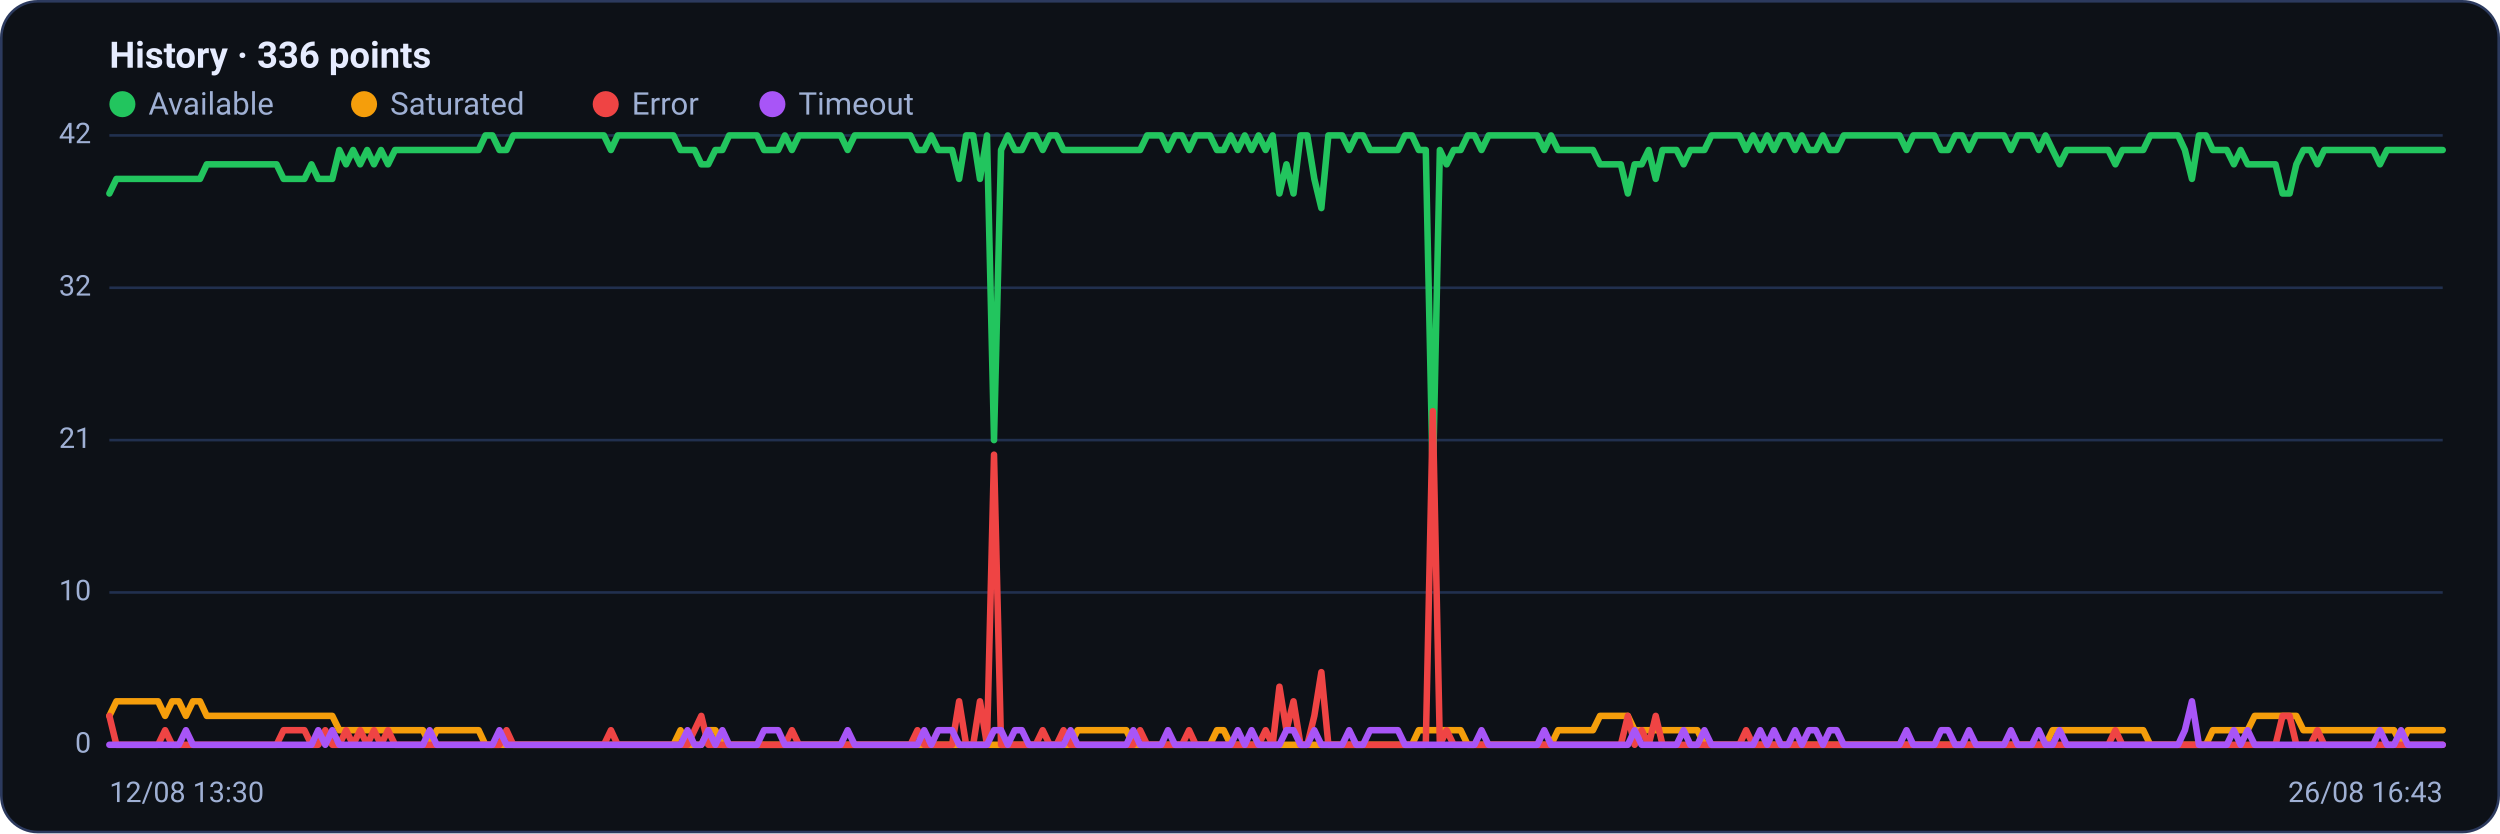
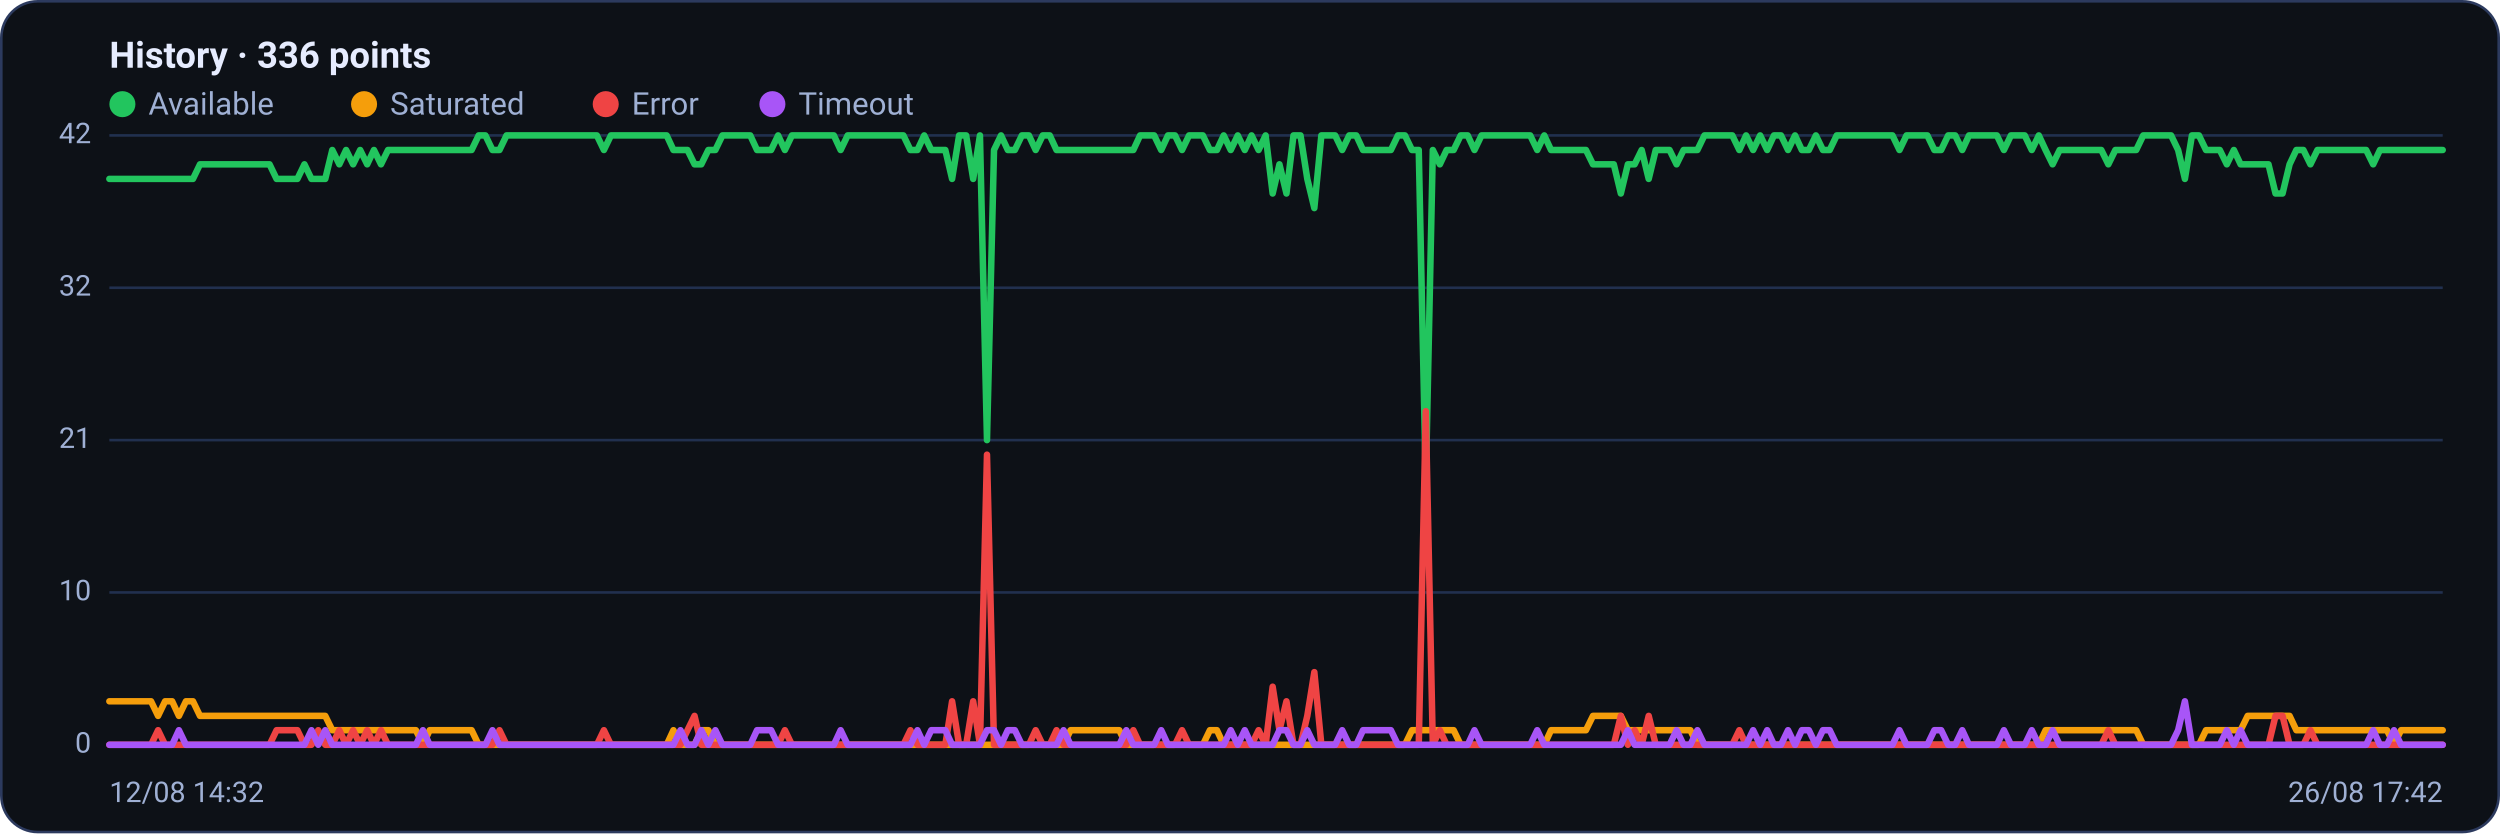
<svg xmlns="http://www.w3.org/2000/svg" viewBox="0 0 960 320" width="960" height="320" font-family="Segoe UI, system-ui, -apple-system, Roboto, Helvetica, Arial, sans-serif" role="img" aria-label="Availability history per region">
  <rect x="0.5" y="0.5" width="959" height="319" rx="14" fill="#0d1117" stroke="#2c3a5e" />
  <text x="42" y="26" font-size="14" font-weight="600" fill="#e6ecff">History · 336 points</text>
  <circle cx="47" cy="40" r="5" fill="#22c55e" />
  <text x="57" y="44" font-size="12" fill="#9fb0d4">Available</text>
  <circle cx="139.8" cy="40" r="5" fill="#f59e0b" />
  <text x="149.8" y="44" font-size="12" fill="#9fb0d4">Saturated</text>
  <circle cx="232.6" cy="40" r="5" fill="#ef4444" />
  <text x="242.6" y="44" font-size="12" fill="#9fb0d4">Error</text>
  <circle cx="296.6" cy="40" r="5" fill="#a855f7" />
  <text x="306.6" y="44" font-size="12" fill="#9fb0d4">Timeout</text>
  <line x1="42" y1="286.0" x2="938" y2="286.0" stroke="#21304f" stroke-width="1" />
  <text x="35" y="289.0" text-anchor="end" font-size="11" fill="#9fb0d4">0</text>
  <line x1="42" y1="227.5" x2="938" y2="227.5" stroke="#21304f" stroke-width="1" />
  <text x="35" y="230.5" text-anchor="end" font-size="11" fill="#9fb0d4">10</text>
  <line x1="42" y1="169.0" x2="938" y2="169.0" stroke="#21304f" stroke-width="1" />
  <text x="35" y="172.0" text-anchor="end" font-size="11" fill="#9fb0d4">21</text>
  <line x1="42" y1="110.5" x2="938" y2="110.5" stroke="#21304f" stroke-width="1" />
  <text x="35" y="113.5" text-anchor="end" font-size="11" fill="#9fb0d4">32</text>
  <line x1="42" y1="52.0" x2="938" y2="52.0" stroke="#21304f" stroke-width="1" />
  <text x="35" y="55.0" text-anchor="end" font-size="11" fill="#9fb0d4">42</text>
-   <polyline fill="none" stroke="#22c55e" stroke-width="2.5" stroke-linejoin="round" stroke-linecap="round" points="42.0,74.3 44.7,68.7 47.3,68.7 50.0,68.7 52.7,68.7 55.4,68.7 58.0,68.7 60.7,68.7 63.4,68.7 66.1,68.7 68.7,68.7 71.4,68.7 74.1,68.7 76.8,68.7 79.4,63.1 82.1,63.1 84.8,63.1 87.5,63.1 90.1,63.1 92.8,63.1 95.5,63.1 98.2,63.1 100.8,63.1 103.5,63.1 106.2,63.1 108.9,68.7 111.5,68.7 114.2,68.7 116.9,68.7 119.6,63.1 122.2,68.7 124.9,68.7 127.6,68.7 130.3,57.6 132.9,63.1 135.6,57.6 138.3,63.1 141.0,57.6 143.6,63.1 146.3,57.6 149.0,63.1 151.7,57.6 154.3,57.6 157.0,57.6 159.7,57.6 162.4,57.6 165.0,57.6 167.7,57.6 170.4,57.6 173.1,57.6 175.7,57.6 178.4,57.6 181.1,57.6 183.8,57.6 186.4,52.0 189.1,52.0 191.8,57.6 194.5,57.6 197.1,52.0 199.8,52.0 202.5,52.0 205.2,52.0 207.8,52.0 210.5,52.0 213.2,52.0 215.9,52.0 218.5,52.0 221.2,52.0 223.9,52.0 226.5,52.0 229.2,52.0 231.9,52.0 234.6,57.6 237.2,52.0 239.9,52.0 242.6,52.0 245.3,52.0 247.9,52.0 250.6,52.0 253.3,52.0 256.0,52.0 258.6,52.0 261.3,57.6 264.0,57.6 266.7,57.6 269.3,63.1 272.0,63.1 274.7,57.6 277.4,57.6 280.0,52.0 282.7,52.0 285.4,52.0 288.1,52.0 290.7,52.0 293.4,57.6 296.1,57.6 298.8,57.6 301.4,52.0 304.1,57.6 306.8,52.0 309.5,52.0 312.1,52.0 314.8,52.0 317.5,52.0 320.2,52.0 322.8,52.0 325.5,57.6 328.2,52.0 330.9,52.0 333.5,52.0 336.2,52.0 338.9,52.0 341.6,52.0 344.2,52.0 346.9,52.0 349.6,52.0 352.3,57.6 354.9,57.6 357.6,52.0 360.3,57.6 363.0,57.6 365.6,57.6 368.3,68.7 371.0,52.0 373.7,52.0 376.3,68.7 379.0,52.0 381.7,169.0 384.4,57.6 387.0,52.0 389.7,57.6 392.4,57.6 395.1,52.0 397.7,52.0 400.4,57.6 403.1,52.0 405.7,52.0 408.4,57.6 411.1,57.6 413.8,57.6 416.4,57.6 419.1,57.6 421.8,57.6 424.5,57.6 427.1,57.6 429.8,57.6 432.5,57.6 435.2,57.6 437.8,57.6 440.5,52.0 443.2,52.0 445.9,52.0 448.5,57.6 451.2,52.0 453.9,52.0 456.6,57.6 459.2,52.0 461.9,52.0 464.6,52.0 467.3,57.6 469.9,57.6 472.6,52.0 475.3,57.6 478.0,52.0 480.6,57.6 483.3,52.0 486.0,57.6 488.7,52.0 491.3,74.3 494.0,63.1 496.7,74.3 499.4,52.0 502.0,52.0 504.7,68.7 507.4,79.9 510.1,52.0 512.7,52.0 515.4,52.0 518.1,57.6 520.8,52.0 523.4,52.0 526.1,57.6 528.8,57.6 531.5,57.6 534.1,57.6 536.8,57.6 539.5,52.0 542.2,52.0 544.8,57.6 547.5,57.6 550.2,185.7 552.9,57.6 555.5,63.1 558.2,57.6 560.9,57.6 563.6,52.0 566.2,52.0 568.9,57.6 571.6,52.0 574.3,52.0 576.9,52.0 579.6,52.0 582.3,52.0 584.9,52.0 587.6,52.0 590.3,52.0 593.0,57.6 595.6,52.0 598.3,57.6 601.0,57.6 603.7,57.6 606.3,57.6 609.0,57.6 611.7,57.6 614.4,63.1 617.0,63.1 619.7,63.1 622.4,63.1 625.1,74.3 627.7,63.1 630.4,63.1 633.1,57.6 635.8,68.7 638.4,57.6 641.1,57.6 643.8,57.6 646.5,63.1 649.1,57.6 651.8,57.6 654.5,57.6 657.2,52.0 659.8,52.0 662.5,52.0 665.2,52.0 667.9,52.0 670.5,57.6 673.2,52.0 675.9,57.6 678.6,52.0 681.2,57.6 683.9,52.0 686.6,52.0 689.3,57.6 691.9,52.0 694.6,57.6 697.3,57.6 700.0,52.0 702.6,57.6 705.3,57.6 708.0,52.0 710.7,52.0 713.3,52.0 716.0,52.0 718.7,52.0 721.4,52.0 724.0,52.0 726.7,52.0 729.4,52.0 732.1,57.6 734.7,52.0 737.4,52.0 740.1,52.0 742.8,52.0 745.4,57.6 748.1,57.6 750.8,52.0 753.5,52.0 756.1,57.6 758.8,52.0 761.5,52.0 764.1,52.0 766.8,52.0 769.5,52.0 772.2,57.6 774.8,52.0 777.5,52.0 780.2,52.0 782.9,57.6 785.5,52.0 788.2,57.6 790.9,63.1 793.6,57.6 796.2,57.6 798.9,57.6 801.6,57.6 804.3,57.6 806.9,57.6 809.6,57.6 812.3,63.1 815.0,57.6 817.6,57.6 820.3,57.6 823.0,57.6 825.7,52.0 828.3,52.0 831.0,52.0 833.7,52.0 836.4,52.0 839.0,57.6 841.7,68.7 844.4,52.0 847.1,52.0 849.7,57.6 852.4,57.6 855.1,57.6 857.8,63.1 860.4,57.6 863.1,63.1 865.8,63.1 868.5,63.1 871.1,63.1 873.8,63.1 876.5,74.3 879.2,74.3 881.8,63.1 884.5,57.6 887.2,57.6 889.9,63.1 892.5,57.6 895.2,57.6 897.9,57.6 900.6,57.6 903.2,57.6 905.9,57.6 908.6,57.6 911.3,57.6 913.9,63.1 916.6,57.6 919.3,57.6 922.0,57.6 924.6,57.6 927.3,57.6 930.0,57.6 932.7,57.6 935.3,57.6 938.0,57.6" />
-   <polyline fill="none" stroke="#f59e0b" stroke-width="2.5" stroke-linejoin="round" stroke-linecap="round" points="42.0,274.9 44.7,269.3 47.3,269.3 50.0,269.3 52.7,269.3 55.4,269.3 58.0,269.3 60.7,269.3 63.4,274.9 66.1,269.3 68.7,269.3 71.4,274.9 74.1,269.3 76.8,269.3 79.4,274.9 82.1,274.9 84.8,274.9 87.5,274.9 90.1,274.9 92.8,274.9 95.5,274.9 98.2,274.9 100.8,274.9 103.5,274.9 106.2,274.9 108.9,274.9 111.5,274.9 114.2,274.9 116.9,274.9 119.6,274.9 122.2,274.9 124.9,274.9 127.6,274.9 130.3,280.4 132.9,280.4 135.6,280.4 138.3,280.4 141.0,280.4 143.6,280.4 146.3,280.4 149.0,280.4 151.7,280.4 154.3,280.4 157.0,280.4 159.7,280.4 162.4,280.4 165.0,286.0 167.7,280.4 170.4,280.4 173.1,280.4 175.7,280.4 178.4,280.4 181.1,280.4 183.8,280.4 186.4,286.0 189.1,286.0 191.8,286.0 194.5,286.0 197.1,286.0 199.8,286.0 202.5,286.0 205.2,286.0 207.8,286.0 210.5,286.0 213.2,286.0 215.9,286.0 218.5,286.0 221.2,286.0 223.9,286.0 226.5,286.0 229.2,286.0 231.9,286.0 234.6,286.0 237.2,286.0 239.9,286.0 242.6,286.0 245.3,286.0 247.9,286.0 250.6,286.0 253.3,286.0 256.0,286.0 258.6,286.0 261.3,280.4 264.0,286.0 266.7,286.0 269.3,286.0 272.0,280.4 274.7,280.4 277.4,286.0 280.0,286.0 282.7,286.0 285.4,286.0 288.1,286.0 290.7,286.0 293.4,286.0 296.1,286.0 298.8,286.0 301.4,286.0 304.1,286.0 306.8,286.0 309.5,286.0 312.1,286.0 314.8,286.0 317.5,286.0 320.2,286.0 322.8,286.0 325.5,286.0 328.2,286.0 330.9,286.0 333.5,286.0 336.2,286.0 338.9,286.0 341.6,286.0 344.2,286.0 346.9,286.0 349.6,286.0 352.3,286.0 354.9,286.0 357.6,286.0 360.3,286.0 363.0,286.0 365.6,286.0 368.3,286.0 371.0,286.0 373.7,286.0 376.3,286.0 379.0,286.0 381.7,286.0 384.4,286.0 387.0,286.0 389.7,286.0 392.4,286.0 395.1,286.0 397.7,286.0 400.4,286.0 403.1,286.0 405.7,286.0 408.4,286.0 411.1,286.0 413.8,280.4 416.4,280.4 419.1,280.4 421.8,280.4 424.5,280.4 427.1,280.4 429.8,280.4 432.5,280.4 435.2,286.0 437.8,286.0 440.5,286.0 443.2,286.0 445.9,286.0 448.5,286.0 451.2,286.0 453.9,286.0 456.6,286.0 459.2,286.0 461.9,286.0 464.6,286.0 467.3,280.4 469.9,280.4 472.6,286.0 475.3,286.0 478.0,286.0 480.6,286.0 483.3,286.0 486.0,286.0 488.7,286.0 491.3,286.0 494.0,286.0 496.7,286.0 499.4,286.0 502.0,286.0 504.7,286.0 507.4,286.0 510.1,286.0 512.7,286.0 515.4,286.0 518.1,286.0 520.8,286.0 523.4,286.0 526.1,286.0 528.8,286.0 531.5,286.0 534.1,286.0 536.8,286.0 539.5,286.0 542.2,286.0 544.8,280.4 547.5,280.4 550.2,280.4 552.9,280.4 555.5,280.4 558.2,280.4 560.9,280.4 563.6,286.0 566.2,286.0 568.9,286.0 571.6,286.0 574.3,286.0 576.9,286.0 579.6,286.0 582.3,286.0 584.9,286.0 587.6,286.0 590.3,286.0 593.0,286.0 595.6,286.0 598.3,280.4 601.0,280.4 603.7,280.4 606.3,280.4 609.0,280.4 611.7,280.4 614.4,274.9 617.0,274.9 619.7,274.9 622.4,274.9 625.1,274.9 627.7,280.4 630.4,280.4 633.1,280.4 635.8,280.4 638.4,280.4 641.1,280.4 643.8,280.4 646.5,280.4 649.1,280.4 651.8,280.4 654.5,286.0 657.2,286.0 659.8,286.0 662.5,286.0 665.2,286.0 667.9,286.0 670.5,286.0 673.2,286.0 675.9,286.0 678.6,286.0 681.2,286.0 683.9,286.0 686.6,286.0 689.3,286.0 691.9,286.0 694.6,286.0 697.3,286.0 700.0,286.0 702.6,286.0 705.3,286.0 708.0,286.0 710.7,286.0 713.3,286.0 716.0,286.0 718.7,286.0 721.4,286.0 724.0,286.0 726.7,286.0 729.4,286.0 732.1,286.0 734.7,286.0 737.4,286.0 740.1,286.0 742.8,286.0 745.4,286.0 748.1,286.0 750.8,286.0 753.5,286.0 756.1,286.0 758.8,286.0 761.5,286.0 764.1,286.0 766.8,286.0 769.5,286.0 772.2,286.0 774.8,286.0 777.5,286.0 780.2,286.0 782.9,286.0 785.5,286.0 788.2,280.4 790.9,280.4 793.6,280.4 796.2,280.4 798.9,280.4 801.6,280.4 804.3,280.4 806.9,280.4 809.6,280.4 812.3,280.4 815.0,280.4 817.6,280.4 820.3,280.4 823.0,280.4 825.7,286.0 828.3,286.0 831.0,286.0 833.7,286.0 836.4,286.0 839.0,286.0 841.7,286.0 844.4,286.0 847.1,286.0 849.7,280.4 852.4,280.4 855.1,280.4 857.8,280.4 860.4,280.4 863.1,280.4 865.8,274.9 868.5,274.9 871.1,274.9 873.8,274.9 876.5,274.9 879.2,274.9 881.8,274.9 884.5,280.4 887.2,280.4 889.9,280.4 892.5,280.4 895.2,280.4 897.9,280.4 900.6,280.4 903.2,280.4 905.9,280.4 908.6,280.4 911.3,280.4 913.9,280.4 916.6,280.4 919.3,280.4 922.0,286.0 924.6,280.4 927.3,280.4 930.0,280.4 932.7,280.4 935.3,280.4 938.0,280.4" />
-   <polyline fill="none" stroke="#ef4444" stroke-width="2.5" stroke-linejoin="round" stroke-linecap="round" points="42.0,274.9 44.7,286.0 47.3,286.0 50.0,286.0 52.7,286.0 55.4,286.0 58.0,286.0 60.7,286.0 63.4,280.4 66.1,286.0 68.7,286.0 71.4,286.0 74.1,286.0 76.8,286.0 79.4,286.0 82.1,286.0 84.8,286.0 87.5,286.0 90.1,286.0 92.8,286.0 95.5,286.0 98.2,286.0 100.8,286.0 103.5,286.0 106.2,286.0 108.9,280.4 111.5,280.4 114.2,280.4 116.9,280.4 119.6,286.0 122.2,286.0 124.9,280.4 127.6,286.0 130.3,286.0 132.9,280.4 135.6,286.0 138.3,280.4 141.0,286.0 143.6,280.4 146.3,286.0 149.0,280.4 151.7,286.0 154.3,286.0 157.0,286.0 159.7,286.0 162.4,286.0 165.0,286.0 167.7,286.0 170.4,286.0 173.1,286.0 175.7,286.0 178.4,286.0 181.1,286.0 183.8,286.0 186.4,286.0 189.1,286.0 191.8,286.0 194.5,280.4 197.1,286.0 199.8,286.0 202.5,286.0 205.2,286.0 207.8,286.0 210.5,286.0 213.2,286.0 215.9,286.0 218.5,286.0 221.2,286.0 223.9,286.0 226.5,286.0 229.2,286.0 231.9,286.0 234.6,280.4 237.2,286.0 239.9,286.0 242.6,286.0 245.3,286.0 247.9,286.0 250.6,286.0 253.3,286.0 256.0,286.0 258.6,286.0 261.3,286.0 264.0,286.0 266.7,280.4 269.3,274.9 272.0,286.0 274.7,286.0 277.4,286.0 280.0,286.0 282.7,286.0 285.4,286.0 288.1,286.0 290.7,286.0 293.4,286.0 296.1,286.0 298.8,286.0 301.4,286.0 304.1,280.4 306.8,286.0 309.5,286.0 312.1,286.0 314.8,286.0 317.5,286.0 320.2,286.0 322.8,286.0 325.5,286.0 328.2,286.0 330.9,286.0 333.5,286.0 336.2,286.0 338.9,286.0 341.6,286.0 344.2,286.0 346.9,286.0 349.6,286.0 352.3,280.4 354.9,286.0 357.6,286.0 360.3,286.0 363.0,286.0 365.6,286.0 368.3,269.3 371.0,286.0 373.7,286.0 376.3,269.3 379.0,286.0 381.7,174.6 384.4,286.0 387.0,286.0 389.7,286.0 392.4,286.0 395.1,286.0 397.7,286.0 400.4,280.4 403.1,286.0 405.7,286.0 408.4,280.4 411.1,286.0 413.8,286.0 416.4,286.0 419.1,286.0 421.8,286.0 424.5,286.0 427.1,286.0 429.8,286.0 432.5,286.0 435.2,286.0 437.8,280.4 440.5,286.0 443.2,286.0 445.9,286.0 448.5,286.0 451.2,286.0 453.9,286.0 456.6,280.4 459.2,286.0 461.9,286.0 464.6,286.0 467.3,286.0 469.9,286.0 472.6,286.0 475.3,286.0 478.0,286.0 480.6,286.0 483.3,286.0 486.0,280.4 488.7,286.0 491.3,263.7 494.0,280.4 496.7,269.3 499.4,286.0 502.0,286.0 504.7,274.9 507.4,258.1 510.1,286.0 512.7,286.0 515.4,286.0 518.1,286.0 520.8,286.0 523.4,286.0 526.1,286.0 528.8,286.0 531.5,286.0 534.1,286.0 536.8,286.0 539.5,286.0 542.2,286.0 544.8,286.0 547.5,286.0 550.2,157.9 552.9,286.0 555.5,280.4 558.2,286.0 560.9,286.0 563.6,286.0 566.2,286.0 568.9,286.0 571.6,286.0 574.3,286.0 576.9,286.0 579.6,286.0 582.3,286.0 584.9,286.0 587.6,286.0 590.3,286.0 593.0,286.0 595.6,286.0 598.3,286.0 601.0,286.0 603.7,286.0 606.3,286.0 609.0,286.0 611.7,286.0 614.4,286.0 617.0,286.0 619.7,286.0 622.4,286.0 625.1,274.9 627.7,286.0 630.4,280.4 633.1,286.0 635.8,274.9 638.4,286.0 641.1,286.0 643.8,286.0 646.5,286.0 649.1,286.0 651.8,286.0 654.5,286.0 657.2,286.0 659.8,286.0 662.5,286.0 665.2,286.0 667.9,286.0 670.5,280.4 673.2,286.0 675.9,286.0 678.6,286.0 681.2,286.0 683.9,286.0 686.6,286.0 689.3,286.0 691.9,286.0 694.6,286.0 697.3,286.0 700.0,286.0 702.6,286.0 705.3,286.0 708.0,286.0 710.7,286.0 713.3,286.0 716.0,286.0 718.7,286.0 721.4,286.0 724.0,286.0 726.7,286.0 729.4,286.0 732.1,286.0 734.7,286.0 737.4,286.0 740.1,286.0 742.8,286.0 745.4,286.0 748.1,286.0 750.8,286.0 753.5,286.0 756.1,286.0 758.8,286.0 761.5,286.0 764.1,286.0 766.8,286.0 769.5,286.0 772.2,286.0 774.8,286.0 777.5,286.0 780.2,286.0 782.9,286.0 785.5,286.0 788.2,286.0 790.9,286.0 793.6,286.0 796.2,286.0 798.9,286.0 801.6,286.0 804.3,286.0 806.9,286.0 809.6,286.0 812.3,280.4 815.0,286.0 817.6,286.0 820.3,286.0 823.0,286.0 825.7,286.0 828.3,286.0 831.0,286.0 833.7,286.0 836.4,286.0 839.0,286.0 841.7,286.0 844.4,286.0 847.1,286.0 849.7,286.0 852.4,286.0 855.1,286.0 857.8,286.0 860.4,286.0 863.1,286.0 865.8,286.0 868.5,286.0 871.1,286.0 873.8,286.0 876.5,274.9 879.2,274.9 881.8,286.0 884.5,286.0 887.2,286.0 889.9,280.4 892.5,286.0 895.2,286.0 897.9,286.0 900.6,286.0 903.2,286.0 905.9,286.0 908.6,286.0 911.3,286.0 913.9,286.0 916.6,286.0 919.3,286.0 922.0,286.0 924.6,286.0 927.3,286.0 930.0,286.0 932.7,286.0 935.3,286.0 938.0,286.0" />
-   <polyline fill="none" stroke="#a855f7" stroke-width="2.5" stroke-linejoin="round" stroke-linecap="round" points="42.0,286.0 44.7,286.0 47.3,286.0 50.0,286.0 52.7,286.0 55.4,286.0 58.0,286.0 60.7,286.0 63.4,286.0 66.1,286.0 68.7,286.0 71.4,280.4 74.1,286.0 76.8,286.0 79.4,286.0 82.1,286.0 84.8,286.0 87.5,286.0 90.1,286.0 92.8,286.0 95.5,286.0 98.2,286.0 100.8,286.0 103.5,286.0 106.2,286.0 108.9,286.0 111.5,286.0 114.2,286.0 116.9,286.0 119.6,286.0 122.2,280.4 124.9,286.0 127.6,280.4 130.3,286.0 132.9,286.0 135.6,286.0 138.3,286.0 141.0,286.0 143.6,286.0 146.3,286.0 149.0,286.0 151.7,286.0 154.3,286.0 157.0,286.0 159.7,286.0 162.4,286.0 165.0,280.4 167.7,286.0 170.4,286.0 173.1,286.0 175.7,286.0 178.4,286.0 181.1,286.0 183.8,286.0 186.4,286.0 189.1,286.0 191.8,280.4 194.5,286.0 197.1,286.0 199.8,286.0 202.5,286.0 205.2,286.0 207.8,286.0 210.5,286.0 213.2,286.0 215.9,286.0 218.5,286.0 221.2,286.0 223.9,286.0 226.5,286.0 229.2,286.0 231.9,286.0 234.6,286.0 237.2,286.0 239.9,286.0 242.6,286.0 245.3,286.0 247.9,286.0 250.6,286.0 253.3,286.0 256.0,286.0 258.6,286.0 261.3,286.0 264.0,280.4 266.7,286.0 269.3,286.0 272.0,280.4 274.7,286.0 277.4,280.4 280.0,286.0 282.7,286.0 285.4,286.0 288.1,286.0 290.7,286.0 293.4,280.4 296.1,280.4 298.8,280.4 301.4,286.0 304.1,286.0 306.8,286.0 309.5,286.0 312.1,286.0 314.8,286.0 317.5,286.0 320.2,286.0 322.8,286.0 325.5,280.4 328.2,286.0 330.9,286.0 333.5,286.0 336.2,286.0 338.9,286.0 341.6,286.0 344.2,286.0 346.9,286.0 349.6,286.0 352.3,286.0 354.9,280.4 357.6,286.0 360.3,280.4 363.0,280.4 365.6,280.4 368.3,286.0 371.0,286.0 373.7,286.0 376.3,286.0 379.0,286.0 381.7,280.4 384.4,280.4 387.0,286.0 389.7,280.4 392.4,280.4 395.1,286.0 397.7,286.0 400.4,286.0 403.1,286.0 405.7,286.0 408.4,286.0 411.1,280.4 413.8,286.0 416.4,286.0 419.1,286.0 421.8,286.0 424.5,286.0 427.1,286.0 429.8,286.0 432.5,286.0 435.2,280.4 437.8,286.0 440.5,286.0 443.2,286.0 445.9,286.0 448.5,280.4 451.2,286.0 453.9,286.0 456.6,286.0 459.2,286.0 461.9,286.0 464.6,286.0 467.3,286.0 469.9,286.0 472.6,286.0 475.3,280.4 478.0,286.0 480.6,280.4 483.3,286.0 486.0,286.0 488.7,286.0 491.3,286.0 494.0,280.4 496.7,280.4 499.4,286.0 502.0,286.0 504.7,280.4 507.4,286.0 510.1,286.0 512.7,286.0 515.4,286.0 518.1,280.4 520.8,286.0 523.4,286.0 526.1,280.4 528.8,280.4 531.5,280.4 534.1,280.4 536.8,280.4 539.5,286.0 542.2,286.0 544.8,286.0 547.5,286.0 550.2,286.0 552.9,286.0 555.5,286.0 558.2,286.0 560.9,286.0 563.6,286.0 566.2,286.0 568.9,280.4 571.6,286.0 574.3,286.0 576.9,286.0 579.6,286.0 582.3,286.0 584.9,286.0 587.6,286.0 590.3,286.0 593.0,280.4 595.6,286.0 598.3,286.0 601.0,286.0 603.7,286.0 606.3,286.0 609.0,286.0 611.7,286.0 614.4,286.0 617.0,286.0 619.7,286.0 622.4,286.0 625.1,286.0 627.7,280.4 630.4,286.0 633.1,286.0 635.8,286.0 638.4,286.0 641.1,286.0 643.8,286.0 646.5,280.4 649.1,286.0 651.8,286.0 654.5,280.4 657.2,286.0 659.8,286.0 662.5,286.0 665.2,286.0 667.9,286.0 670.5,286.0 673.2,286.0 675.9,280.4 678.6,286.0 681.2,280.4 683.9,286.0 686.6,286.0 689.3,280.4 691.9,286.0 694.6,280.4 697.3,280.4 700.0,286.0 702.6,280.4 705.3,280.4 708.0,286.0 710.7,286.0 713.3,286.0 716.0,286.0 718.7,286.0 721.4,286.0 724.0,286.0 726.7,286.0 729.4,286.0 732.1,280.4 734.7,286.0 737.4,286.0 740.1,286.0 742.8,286.0 745.4,280.4 748.1,280.4 750.8,286.0 753.5,286.0 756.1,280.4 758.8,286.0 761.5,286.0 764.1,286.0 766.8,286.0 769.5,286.0 772.2,280.4 774.8,286.0 777.5,286.0 780.2,286.0 782.9,280.4 785.5,286.0 788.2,286.0 790.9,280.4 793.6,286.0 796.2,286.0 798.9,286.0 801.6,286.0 804.3,286.0 806.9,286.0 809.6,286.0 812.3,286.0 815.0,286.0 817.6,286.0 820.3,286.0 823.0,286.0 825.7,286.0 828.3,286.0 831.0,286.0 833.7,286.0 836.4,286.0 839.0,280.4 841.7,269.3 844.4,286.0 847.1,286.0 849.7,286.0 852.4,286.0 855.1,286.0 857.8,280.4 860.4,286.0 863.1,280.4 865.8,286.0 868.5,286.0 871.1,286.0 873.8,286.0 876.5,286.0 879.2,286.0 881.8,286.0 884.5,286.0 887.2,286.0 889.9,286.0 892.5,286.0 895.2,286.0 897.9,286.0 900.6,286.0 903.2,286.0 905.9,286.0 908.6,286.0 911.3,286.0 913.9,280.4 916.6,286.0 919.3,286.0 922.0,280.4 924.6,286.0 927.3,286.0 930.0,286.0 932.7,286.0 935.3,286.0 938.0,286.0" />
-   <text x="42" y="308" font-size="11" fill="#9fb0d4">12/08 13:30</text>
-   <text x="938" y="308" text-anchor="end" font-size="11" fill="#9fb0d4">26/08 16:43</text>
+   <polyline fill="none" stroke="#22c55e" stroke-width="2.5" stroke-linejoin="round" stroke-linecap="round" points="42.0,68.7 44.7,68.7 47.3,68.7 50.0,68.7 52.7,68.7 55.4,68.7 58.0,68.7 60.7,68.7 63.4,68.7 66.1,68.7 68.7,68.7 71.4,68.7 74.1,68.7 76.8,63.1 79.4,63.1 82.1,63.1 84.8,63.1 87.5,63.1 90.1,63.1 92.8,63.1 95.5,63.1 98.2,63.1 100.8,63.1 103.5,63.1 106.2,68.7 108.9,68.7 111.5,68.7 114.2,68.7 116.9,63.1 119.6,68.7 122.2,68.7 124.9,68.7 127.6,57.6 130.3,63.1 132.9,57.6 135.6,63.1 138.3,57.6 141.0,63.1 143.6,57.6 146.3,63.1 149.0,57.6 151.7,57.6 154.3,57.6 157.0,57.6 159.7,57.6 162.4,57.6 165.0,57.6 167.7,57.6 170.4,57.6 173.1,57.6 175.7,57.6 178.4,57.6 181.1,57.6 183.8,52.0 186.4,52.0 189.1,57.6 191.8,57.6 194.5,52.0 197.1,52.0 199.8,52.0 202.5,52.0 205.2,52.0 207.8,52.0 210.5,52.0 213.2,52.0 215.9,52.0 218.5,52.0 221.2,52.0 223.9,52.0 226.5,52.0 229.2,52.0 231.9,57.6 234.6,52.0 237.2,52.0 239.9,52.0 242.6,52.0 245.3,52.0 247.9,52.0 250.6,52.0 253.3,52.0 256.0,52.0 258.6,57.6 261.3,57.6 264.0,57.6 266.7,63.1 269.3,63.1 272.0,57.6 274.7,57.6 277.4,52.0 280.0,52.0 282.7,52.0 285.4,52.0 288.1,52.0 290.7,57.6 293.4,57.6 296.1,57.6 298.8,52.0 301.4,57.6 304.1,52.0 306.8,52.0 309.5,52.0 312.1,52.0 314.8,52.0 317.5,52.0 320.2,52.0 322.8,57.6 325.5,52.0 328.2,52.0 330.9,52.0 333.5,52.0 336.2,52.0 338.9,52.0 341.6,52.0 344.2,52.0 346.9,52.0 349.6,57.6 352.3,57.6 354.9,52.0 357.6,57.6 360.3,57.6 363.0,57.6 365.6,68.7 368.3,52.0 371.0,52.0 373.7,68.7 376.3,52.0 379.0,169.0 381.7,57.6 384.4,52.0 387.0,57.6 389.7,57.6 392.4,52.0 395.1,52.0 397.7,57.6 400.4,52.0 403.1,52.0 405.7,57.6 408.4,57.6 411.1,57.6 413.8,57.6 416.4,57.6 419.1,57.6 421.8,57.6 424.5,57.6 427.1,57.6 429.8,57.6 432.5,57.6 435.2,57.6 437.8,52.0 440.5,52.0 443.2,52.0 445.9,57.6 448.5,52.0 451.2,52.0 453.9,57.6 456.6,52.0 459.2,52.0 461.9,52.0 464.6,57.6 467.3,57.6 469.9,52.0 472.6,57.6 475.3,52.0 478.0,57.6 480.6,52.0 483.3,57.6 486.0,52.0 488.7,74.3 491.3,63.1 494.0,74.3 496.7,52.0 499.4,52.0 502.0,68.7 504.7,79.9 507.4,52.0 510.1,52.0 512.7,52.0 515.4,57.6 518.1,52.0 520.8,52.0 523.4,57.6 526.1,57.6 528.8,57.6 531.5,57.6 534.1,57.6 536.8,52.0 539.5,52.0 542.2,57.6 544.8,57.6 547.5,185.7 550.2,57.6 552.9,63.1 555.5,57.6 558.2,57.6 560.9,52.0 563.6,52.0 566.2,57.6 568.9,52.0 571.6,52.0 574.3,52.0 576.9,52.0 579.6,52.0 582.3,52.0 584.9,52.0 587.6,52.0 590.3,57.6 593.0,52.0 595.6,57.6 598.3,57.6 601.0,57.6 603.7,57.6 606.3,57.6 609.0,57.6 611.7,63.1 614.4,63.1 617.0,63.1 619.7,63.1 622.4,74.3 625.1,63.1 627.7,63.1 630.4,57.6 633.1,68.7 635.8,57.6 638.4,57.6 641.1,57.6 643.8,63.1 646.5,57.6 649.1,57.6 651.8,57.6 654.5,52.0 657.2,52.0 659.8,52.0 662.5,52.0 665.2,52.0 667.9,57.6 670.5,52.0 673.2,57.6 675.9,52.0 678.6,57.6 681.2,52.0 683.9,52.0 686.6,57.6 689.3,52.0 691.9,57.6 694.6,57.6 697.3,52.0 700.0,57.6 702.6,57.6 705.3,52.0 708.0,52.0 710.7,52.0 713.3,52.0 716.0,52.0 718.7,52.0 721.4,52.0 724.0,52.0 726.7,52.0 729.4,57.6 732.1,52.0 734.7,52.0 737.4,52.0 740.1,52.0 742.8,57.6 745.4,57.6 748.1,52.0 750.8,52.0 753.5,57.6 756.1,52.0 758.8,52.0 761.5,52.0 764.1,52.0 766.8,52.0 769.5,57.6 772.2,52.0 774.8,52.0 777.5,52.0 780.2,57.6 782.9,52.0 785.5,57.6 788.2,63.1 790.9,57.6 793.6,57.6 796.2,57.6 798.9,57.6 801.6,57.6 804.3,57.6 806.9,57.6 809.6,63.1 812.3,57.6 815.0,57.6 817.6,57.6 820.3,57.6 823.0,52.0 825.7,52.0 828.3,52.0 831.0,52.0 833.7,52.0 836.4,57.6 839.0,68.7 841.7,52.0 844.4,52.0 847.1,57.6 849.7,57.6 852.4,57.6 855.1,63.1 857.8,57.6 860.4,63.1 863.1,63.1 865.8,63.1 868.5,63.1 871.1,63.1 873.8,74.3 876.5,74.3 879.2,63.1 881.8,57.6 884.5,57.6 887.2,63.1 889.9,57.6 892.5,57.6 895.2,57.6 897.9,57.6 900.6,57.6 903.2,57.6 905.9,57.6 908.6,57.6 911.3,63.1 913.9,57.6 916.6,57.6 919.3,57.6 922.0,57.6 924.6,57.6 927.3,57.6 930.0,57.6 932.7,57.6 935.3,57.6 938.0,57.6" />
+   <polyline fill="none" stroke="#f59e0b" stroke-width="2.5" stroke-linejoin="round" stroke-linecap="round" points="42.0,269.3 44.7,269.3 47.3,269.3 50.0,269.3 52.7,269.3 55.4,269.3 58.0,269.3 60.7,274.9 63.4,269.3 66.1,269.3 68.7,274.9 71.4,269.3 74.1,269.3 76.8,274.9 79.4,274.9 82.1,274.9 84.8,274.9 87.5,274.9 90.1,274.9 92.8,274.9 95.5,274.9 98.2,274.9 100.8,274.9 103.5,274.9 106.2,274.9 108.9,274.9 111.5,274.9 114.2,274.9 116.9,274.9 119.6,274.9 122.2,274.9 124.9,274.9 127.6,280.4 130.3,280.4 132.9,280.4 135.6,280.4 138.3,280.4 141.0,280.4 143.6,280.4 146.3,280.4 149.0,280.4 151.7,280.4 154.3,280.4 157.0,280.4 159.7,280.4 162.4,286.0 165.0,280.4 167.7,280.4 170.4,280.4 173.1,280.4 175.7,280.4 178.4,280.4 181.1,280.4 183.8,286.0 186.4,286.0 189.1,286.0 191.8,286.0 194.5,286.0 197.1,286.0 199.8,286.0 202.5,286.0 205.2,286.0 207.8,286.0 210.5,286.0 213.2,286.0 215.9,286.0 218.5,286.0 221.2,286.0 223.9,286.0 226.5,286.0 229.2,286.0 231.9,286.0 234.6,286.0 237.2,286.0 239.9,286.0 242.6,286.0 245.3,286.0 247.9,286.0 250.6,286.0 253.3,286.0 256.0,286.0 258.6,280.4 261.3,286.0 264.0,286.0 266.7,286.0 269.3,280.4 272.0,280.4 274.7,286.0 277.4,286.0 280.0,286.0 282.7,286.0 285.4,286.0 288.1,286.0 290.7,286.0 293.4,286.0 296.1,286.0 298.8,286.0 301.4,286.0 304.1,286.0 306.8,286.0 309.5,286.0 312.1,286.0 314.8,286.0 317.5,286.0 320.2,286.0 322.8,286.0 325.5,286.0 328.2,286.0 330.9,286.0 333.5,286.0 336.2,286.0 338.9,286.0 341.6,286.0 344.2,286.0 346.9,286.0 349.6,286.0 352.3,286.0 354.9,286.0 357.6,286.0 360.3,286.0 363.0,286.0 365.6,286.0 368.3,286.0 371.0,286.0 373.7,286.0 376.3,286.0 379.0,286.0 381.7,286.0 384.4,286.0 387.0,286.0 389.7,286.0 392.4,286.0 395.1,286.0 397.7,286.0 400.4,286.0 403.1,286.0 405.7,286.0 408.4,286.0 411.1,280.4 413.8,280.4 416.4,280.4 419.1,280.4 421.8,280.4 424.5,280.4 427.1,280.4 429.8,280.4 432.5,286.0 435.2,286.0 437.8,286.0 440.5,286.0 443.2,286.0 445.9,286.0 448.5,286.0 451.2,286.0 453.9,286.0 456.6,286.0 459.2,286.0 461.9,286.0 464.6,280.4 467.3,280.4 469.9,286.0 472.6,286.0 475.3,286.0 478.0,286.0 480.6,286.0 483.3,286.0 486.0,286.0 488.7,286.0 491.3,286.0 494.0,286.0 496.7,286.0 499.4,286.0 502.0,286.0 504.7,286.0 507.4,286.0 510.1,286.0 512.7,286.0 515.4,286.0 518.1,286.0 520.8,286.0 523.4,286.0 526.1,286.0 528.8,286.0 531.5,286.0 534.1,286.0 536.8,286.0 539.5,286.0 542.2,280.4 544.8,280.4 547.5,280.4 550.2,280.4 552.9,280.4 555.5,280.4 558.2,280.4 560.9,286.0 563.6,286.0 566.2,286.0 568.9,286.0 571.6,286.0 574.3,286.0 576.9,286.0 579.6,286.0 582.3,286.0 584.9,286.0 587.6,286.0 590.3,286.0 593.0,286.0 595.6,280.4 598.3,280.4 601.0,280.4 603.7,280.4 606.3,280.4 609.0,280.4 611.7,274.9 614.4,274.9 617.0,274.9 619.7,274.9 622.4,274.9 625.1,280.4 627.7,280.4 630.4,280.4 633.1,280.4 635.8,280.4 638.4,280.4 641.1,280.4 643.8,280.4 646.5,280.4 649.1,280.4 651.8,286.0 654.5,286.0 657.2,286.0 659.8,286.0 662.5,286.0 665.2,286.0 667.9,286.0 670.5,286.0 673.2,286.0 675.9,286.0 678.6,286.0 681.2,286.0 683.9,286.0 686.6,286.0 689.3,286.0 691.9,286.0 694.6,286.0 697.3,286.0 700.0,286.0 702.6,286.0 705.3,286.0 708.0,286.0 710.7,286.0 713.3,286.0 716.0,286.0 718.7,286.0 721.4,286.0 724.0,286.0 726.7,286.0 729.4,286.0 732.1,286.0 734.7,286.0 737.4,286.0 740.1,286.0 742.8,286.0 745.4,286.0 748.1,286.0 750.8,286.0 753.5,286.0 756.1,286.0 758.8,286.0 761.5,286.0 764.1,286.0 766.8,286.0 769.5,286.0 772.2,286.0 774.8,286.0 777.5,286.0 780.2,286.0 782.9,286.0 785.5,280.4 788.2,280.4 790.9,280.4 793.6,280.4 796.2,280.4 798.9,280.4 801.6,280.4 804.3,280.4 806.9,280.4 809.6,280.4 812.3,280.4 815.0,280.4 817.6,280.4 820.3,280.4 823.0,286.0 825.7,286.0 828.3,286.0 831.0,286.0 833.7,286.0 836.4,286.0 839.0,286.0 841.7,286.0 844.4,286.0 847.1,280.4 849.7,280.4 852.4,280.4 855.1,280.4 857.8,280.4 860.4,280.4 863.1,274.9 865.8,274.9 868.5,274.9 871.1,274.9 873.8,274.9 876.5,274.9 879.2,274.9 881.8,280.4 884.5,280.4 887.2,280.4 889.9,280.4 892.5,280.4 895.2,280.4 897.9,280.4 900.6,280.4 903.2,280.4 905.9,280.4 908.6,280.4 911.3,280.4 913.9,280.4 916.6,280.4 919.3,286.0 922.0,280.4 924.6,280.4 927.3,280.4 930.0,280.4 932.7,280.4 935.3,280.4 938.0,280.4" />
+   <polyline fill="none" stroke="#ef4444" stroke-width="2.5" stroke-linejoin="round" stroke-linecap="round" points="42.0,286.0 44.7,286.0 47.3,286.0 50.0,286.0 52.7,286.0 55.4,286.0 58.0,286.0 60.7,280.4 63.4,286.0 66.1,286.0 68.7,286.0 71.4,286.0 74.1,286.0 76.8,286.0 79.4,286.0 82.1,286.0 84.8,286.0 87.5,286.0 90.1,286.0 92.8,286.0 95.5,286.0 98.2,286.0 100.8,286.0 103.5,286.0 106.2,280.4 108.9,280.4 111.5,280.4 114.2,280.4 116.9,286.0 119.6,286.0 122.2,280.4 124.9,286.0 127.6,286.0 130.3,280.4 132.9,286.0 135.6,280.4 138.3,286.0 141.0,280.4 143.6,286.0 146.3,280.4 149.0,286.0 151.7,286.0 154.3,286.0 157.0,286.0 159.7,286.0 162.4,286.0 165.0,286.0 167.7,286.0 170.4,286.0 173.1,286.0 175.7,286.0 178.4,286.0 181.1,286.0 183.8,286.0 186.4,286.0 189.1,286.0 191.8,280.4 194.5,286.0 197.1,286.0 199.8,286.0 202.5,286.0 205.2,286.0 207.8,286.0 210.5,286.0 213.2,286.0 215.9,286.0 218.5,286.0 221.2,286.0 223.9,286.0 226.5,286.0 229.2,286.0 231.9,280.4 234.6,286.0 237.2,286.0 239.9,286.0 242.6,286.0 245.3,286.0 247.9,286.0 250.6,286.0 253.3,286.0 256.0,286.0 258.6,286.0 261.3,286.0 264.0,280.4 266.7,274.9 269.3,286.0 272.0,286.0 274.7,286.0 277.4,286.0 280.0,286.0 282.7,286.0 285.4,286.0 288.1,286.0 290.7,286.0 293.4,286.0 296.1,286.0 298.8,286.0 301.4,280.4 304.1,286.0 306.8,286.0 309.5,286.0 312.1,286.0 314.8,286.0 317.5,286.0 320.2,286.0 322.8,286.0 325.5,286.0 328.2,286.0 330.9,286.0 333.5,286.0 336.2,286.0 338.9,286.0 341.6,286.0 344.2,286.0 346.9,286.0 349.6,280.4 352.3,286.0 354.9,286.0 357.6,286.0 360.3,286.0 363.0,286.0 365.6,269.3 368.3,286.0 371.0,286.0 373.7,269.3 376.3,286.0 379.0,174.6 381.7,286.0 384.4,286.0 387.0,286.0 389.7,286.0 392.4,286.0 395.1,286.0 397.7,280.4 400.4,286.0 403.1,286.0 405.7,280.4 408.4,286.0 411.1,286.0 413.8,286.0 416.4,286.0 419.1,286.0 421.8,286.0 424.5,286.0 427.1,286.0 429.8,286.0 432.5,286.0 435.2,280.4 437.8,286.0 440.5,286.0 443.2,286.0 445.9,286.0 448.5,286.0 451.2,286.0 453.9,280.4 456.6,286.0 459.2,286.0 461.9,286.0 464.6,286.0 467.3,286.0 469.9,286.0 472.6,286.0 475.3,286.0 478.0,286.0 480.6,286.0 483.3,280.4 486.0,286.0 488.7,263.7 491.3,280.4 494.0,269.3 496.7,286.0 499.4,286.0 502.0,274.9 504.7,258.1 507.4,286.0 510.1,286.0 512.7,286.0 515.4,286.0 518.1,286.0 520.8,286.0 523.4,286.0 526.1,286.0 528.8,286.0 531.5,286.0 534.1,286.0 536.8,286.0 539.5,286.0 542.2,286.0 544.8,286.0 547.5,157.9 550.2,286.0 552.9,280.4 555.5,286.0 558.2,286.0 560.9,286.0 563.6,286.0 566.2,286.0 568.9,286.0 571.6,286.0 574.3,286.0 576.9,286.0 579.6,286.0 582.3,286.0 584.9,286.0 587.6,286.0 590.3,286.0 593.0,286.0 595.6,286.0 598.3,286.0 601.0,286.0 603.7,286.0 606.3,286.0 609.0,286.0 611.7,286.0 614.4,286.0 617.0,286.0 619.7,286.0 622.4,274.9 625.1,286.0 627.7,280.4 630.4,286.0 633.1,274.9 635.8,286.0 638.4,286.0 641.1,286.0 643.8,286.0 646.5,286.0 649.1,286.0 651.8,286.0 654.5,286.0 657.2,286.0 659.8,286.0 662.5,286.0 665.2,286.0 667.9,280.4 670.5,286.0 673.2,286.0 675.9,286.0 678.6,286.0 681.2,286.0 683.9,286.0 686.6,286.0 689.3,286.0 691.9,286.0 694.6,286.0 697.3,286.0 700.0,286.0 702.6,286.0 705.3,286.0 708.0,286.0 710.7,286.0 713.3,286.0 716.0,286.0 718.7,286.0 721.4,286.0 724.0,286.0 726.7,286.0 729.4,286.0 732.1,286.0 734.7,286.0 737.4,286.0 740.1,286.0 742.8,286.0 745.4,286.0 748.1,286.0 750.8,286.0 753.5,286.0 756.1,286.0 758.8,286.0 761.5,286.0 764.1,286.0 766.8,286.0 769.5,286.0 772.2,286.0 774.8,286.0 777.5,286.0 780.2,286.0 782.9,286.0 785.5,286.0 788.2,286.0 790.9,286.0 793.6,286.0 796.2,286.0 798.9,286.0 801.6,286.0 804.3,286.0 806.9,286.0 809.6,280.4 812.3,286.0 815.0,286.0 817.6,286.0 820.3,286.0 823.0,286.0 825.7,286.0 828.3,286.0 831.0,286.0 833.7,286.0 836.4,286.0 839.0,286.0 841.7,286.0 844.4,286.0 847.1,286.0 849.7,286.0 852.4,286.0 855.1,286.0 857.8,286.0 860.4,286.0 863.1,286.0 865.8,286.0 868.5,286.0 871.1,286.0 873.8,274.9 876.5,274.9 879.2,286.0 881.8,286.0 884.5,286.0 887.2,280.4 889.9,286.0 892.5,286.0 895.2,286.0 897.9,286.0 900.6,286.0 903.2,286.0 905.9,286.0 908.6,286.0 911.3,286.0 913.9,286.0 916.6,286.0 919.3,286.0 922.0,286.0 924.6,286.0 927.3,286.0 930.0,286.0 932.7,286.0 935.3,286.0 938.0,286.0" />
+   <polyline fill="none" stroke="#a855f7" stroke-width="2.5" stroke-linejoin="round" stroke-linecap="round" points="42.0,286.0 44.7,286.0 47.3,286.0 50.0,286.0 52.7,286.0 55.4,286.0 58.0,286.0 60.7,286.0 63.4,286.0 66.1,286.0 68.7,280.4 71.4,286.0 74.1,286.0 76.8,286.0 79.4,286.0 82.1,286.0 84.8,286.0 87.5,286.0 90.1,286.0 92.8,286.0 95.5,286.0 98.2,286.0 100.8,286.0 103.5,286.0 106.2,286.0 108.9,286.0 111.5,286.0 114.2,286.0 116.9,286.0 119.6,280.4 122.2,286.0 124.9,280.4 127.6,286.0 130.3,286.0 132.9,286.0 135.6,286.0 138.3,286.0 141.0,286.0 143.6,286.0 146.3,286.0 149.0,286.0 151.7,286.0 154.3,286.0 157.0,286.0 159.7,286.0 162.4,280.4 165.0,286.0 167.7,286.0 170.4,286.0 173.1,286.0 175.7,286.0 178.4,286.0 181.1,286.0 183.8,286.0 186.4,286.0 189.1,280.4 191.8,286.0 194.5,286.0 197.1,286.0 199.8,286.0 202.5,286.0 205.2,286.0 207.8,286.0 210.5,286.0 213.2,286.0 215.9,286.0 218.5,286.0 221.2,286.0 223.9,286.0 226.5,286.0 229.2,286.0 231.9,286.0 234.6,286.0 237.2,286.0 239.9,286.0 242.6,286.0 245.3,286.0 247.9,286.0 250.6,286.0 253.3,286.0 256.0,286.0 258.6,286.0 261.3,280.4 264.0,286.0 266.7,286.0 269.3,280.4 272.0,286.0 274.7,280.4 277.4,286.0 280.0,286.0 282.7,286.0 285.4,286.0 288.1,286.0 290.7,280.4 293.4,280.4 296.1,280.4 298.8,286.0 301.4,286.0 304.1,286.0 306.8,286.0 309.5,286.0 312.1,286.0 314.8,286.0 317.5,286.0 320.2,286.0 322.8,280.4 325.5,286.0 328.2,286.0 330.9,286.0 333.5,286.0 336.2,286.0 338.9,286.0 341.6,286.0 344.2,286.0 346.9,286.0 349.6,286.0 352.3,280.4 354.9,286.0 357.6,280.4 360.3,280.4 363.0,280.4 365.6,286.0 368.3,286.0 371.0,286.0 373.7,286.0 376.3,286.0 379.0,280.4 381.7,280.4 384.4,286.0 387.0,280.4 389.7,280.4 392.4,286.0 395.1,286.0 397.7,286.0 400.4,286.0 403.1,286.0 405.7,286.0 408.4,280.4 411.1,286.0 413.8,286.0 416.4,286.0 419.1,286.0 421.8,286.0 424.5,286.0 427.1,286.0 429.8,286.0 432.5,280.4 435.2,286.0 437.8,286.0 440.5,286.0 443.2,286.0 445.9,280.4 448.5,286.0 451.2,286.0 453.9,286.0 456.6,286.0 459.2,286.0 461.9,286.0 464.6,286.0 467.3,286.0 469.9,286.0 472.6,280.4 475.3,286.0 478.0,280.4 480.6,286.0 483.3,286.0 486.0,286.0 488.7,286.0 491.3,280.4 494.0,280.4 496.7,286.0 499.4,286.0 502.0,280.4 504.7,286.0 507.4,286.0 510.1,286.0 512.7,286.0 515.4,280.4 518.1,286.0 520.8,286.0 523.4,280.4 526.1,280.4 528.8,280.4 531.5,280.4 534.1,280.4 536.8,286.0 539.5,286.0 542.2,286.0 544.8,286.0 547.5,286.0 550.2,286.0 552.9,286.0 555.5,286.0 558.2,286.0 560.9,286.0 563.6,286.0 566.2,280.4 568.9,286.0 571.6,286.0 574.3,286.0 576.9,286.0 579.6,286.0 582.3,286.0 584.9,286.0 587.6,286.0 590.3,280.4 593.0,286.0 595.6,286.0 598.3,286.0 601.0,286.0 603.7,286.0 606.3,286.0 609.0,286.0 611.7,286.0 614.4,286.0 617.0,286.0 619.7,286.0 622.4,286.0 625.1,280.4 627.7,286.0 630.4,286.0 633.1,286.0 635.8,286.0 638.4,286.0 641.1,286.0 643.8,280.4 646.5,286.0 649.1,286.0 651.8,280.4 654.5,286.0 657.2,286.0 659.8,286.0 662.5,286.0 665.2,286.0 667.9,286.0 670.5,286.0 673.2,280.4 675.9,286.0 678.6,280.4 681.2,286.0 683.9,286.0 686.6,280.4 689.3,286.0 691.9,280.4 694.6,280.4 697.3,286.0 700.0,280.4 702.6,280.4 705.3,286.0 708.0,286.0 710.7,286.0 713.3,286.0 716.0,286.0 718.7,286.0 721.4,286.0 724.0,286.0 726.7,286.0 729.4,280.4 732.1,286.0 734.7,286.0 737.4,286.0 740.1,286.0 742.8,280.4 745.4,280.4 748.1,286.0 750.8,286.0 753.5,280.4 756.1,286.0 758.8,286.0 761.5,286.0 764.1,286.0 766.8,286.0 769.5,280.4 772.2,286.0 774.8,286.0 777.5,286.0 780.2,280.4 782.9,286.0 785.5,286.0 788.2,280.4 790.9,286.0 793.6,286.0 796.2,286.0 798.9,286.0 801.6,286.0 804.3,286.0 806.9,286.0 809.6,286.0 812.3,286.0 815.0,286.0 817.6,286.0 820.3,286.0 823.0,286.0 825.7,286.0 828.3,286.0 831.0,286.0 833.7,286.0 836.4,280.4 839.0,269.3 841.7,286.0 844.4,286.0 847.1,286.0 849.7,286.0 852.4,286.0 855.1,280.4 857.8,286.0 860.4,280.4 863.1,286.0 865.8,286.0 868.5,286.0 871.1,286.0 873.8,286.0 876.5,286.0 879.2,286.0 881.8,286.0 884.5,286.0 887.2,286.0 889.9,286.0 892.5,286.0 895.2,286.0 897.9,286.0 900.6,286.0 903.2,286.0 905.9,286.0 908.6,286.0 911.3,280.4 913.9,286.0 916.6,286.0 919.3,280.4 922.0,286.0 924.6,286.0 927.3,286.0 930.0,286.0 932.7,286.0 935.3,286.0 938.0,286.0" />
+   <text x="42" y="308" font-size="11" fill="#9fb0d4">12/08 14:32</text>
+   <text x="938" y="308" text-anchor="end" font-size="11" fill="#9fb0d4">26/08 17:42</text>
</svg>
